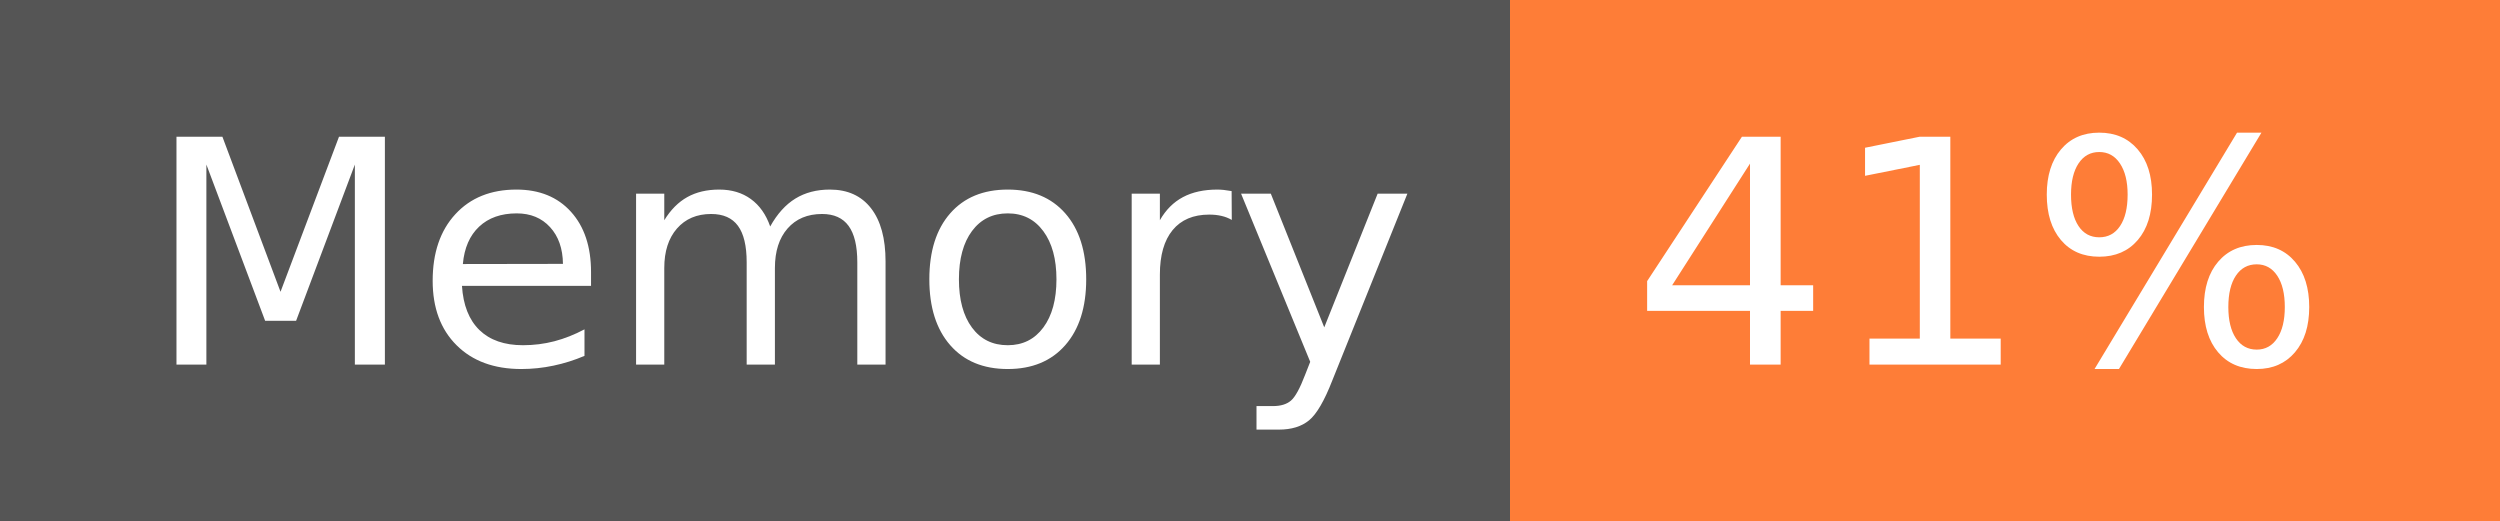
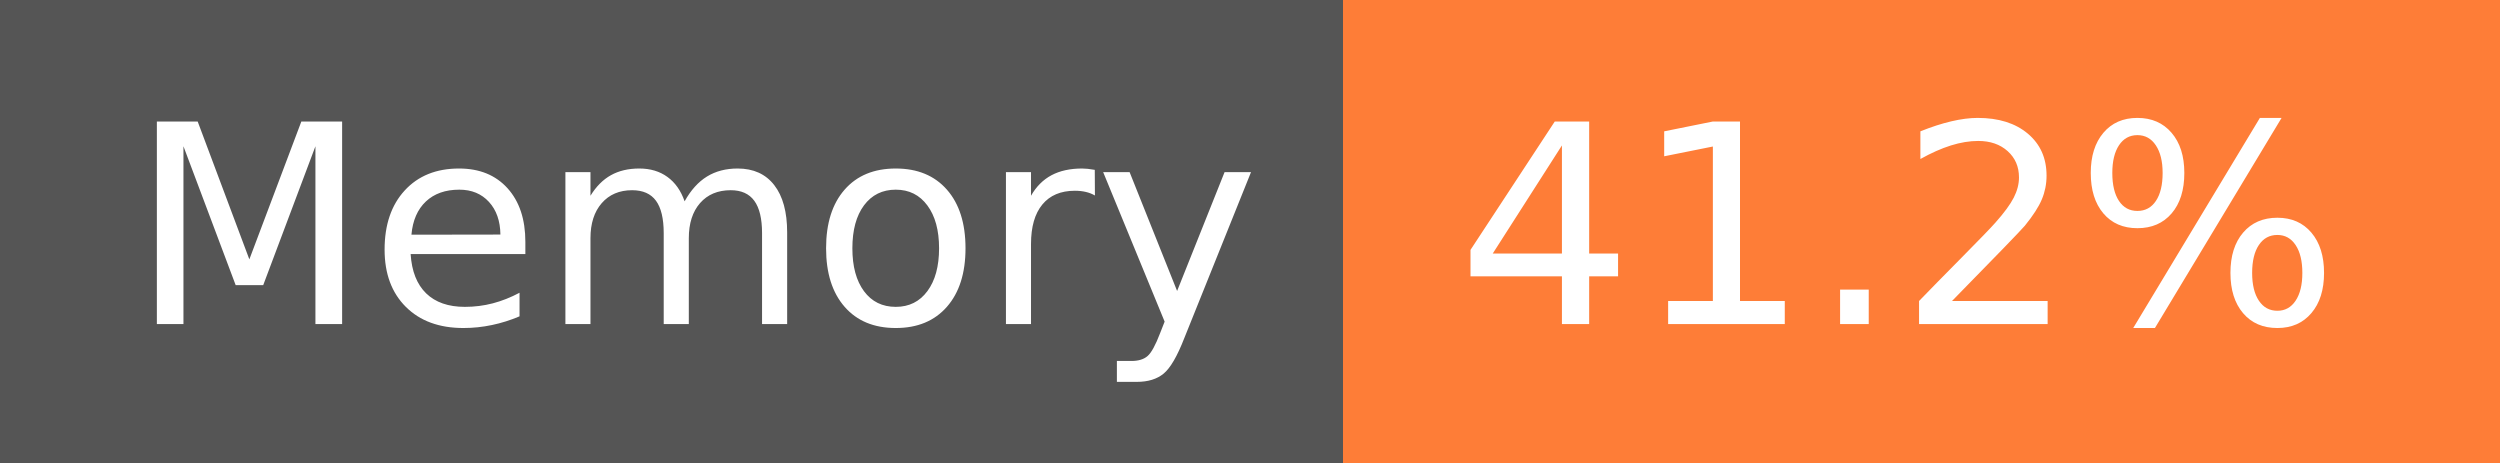
- <svg xmlns="http://www.w3.org/2000/svg" width="96" height="20" role="img" aria-label="Memory: 41%">
+ <svg xmlns="http://www.w3.org/2000/svg" width="108" height="20" role="img" aria-label="Memory: 41.2%">
  <g shape-rendering="crispEdges">
    <rect width="58" height="20" fill="#555" />
-     <rect x="58" width="38" height="20" fill="#fe7d37" />
+     <rect x="58" width="50" height="20" fill="#fe7d37" />
  </g>
  <g fill="#fff" text-anchor="middle" font-family="Verdana,Geneva,DejaVu Sans,sans-serif" text-rendering="geometricPrecision" font-size="120">
    <text x="300" y="140" transform="scale(.1)" fill="#fff" textLength="466">Memory</text>
-     <text x="760" y="140" transform="scale(.1)" fill="#fff" textLength="276">41%</text>
+     <text x="820" y="140" transform="scale(.1)" fill="#fff" textLength="390">41.2%</text>
  </g>
</svg>
